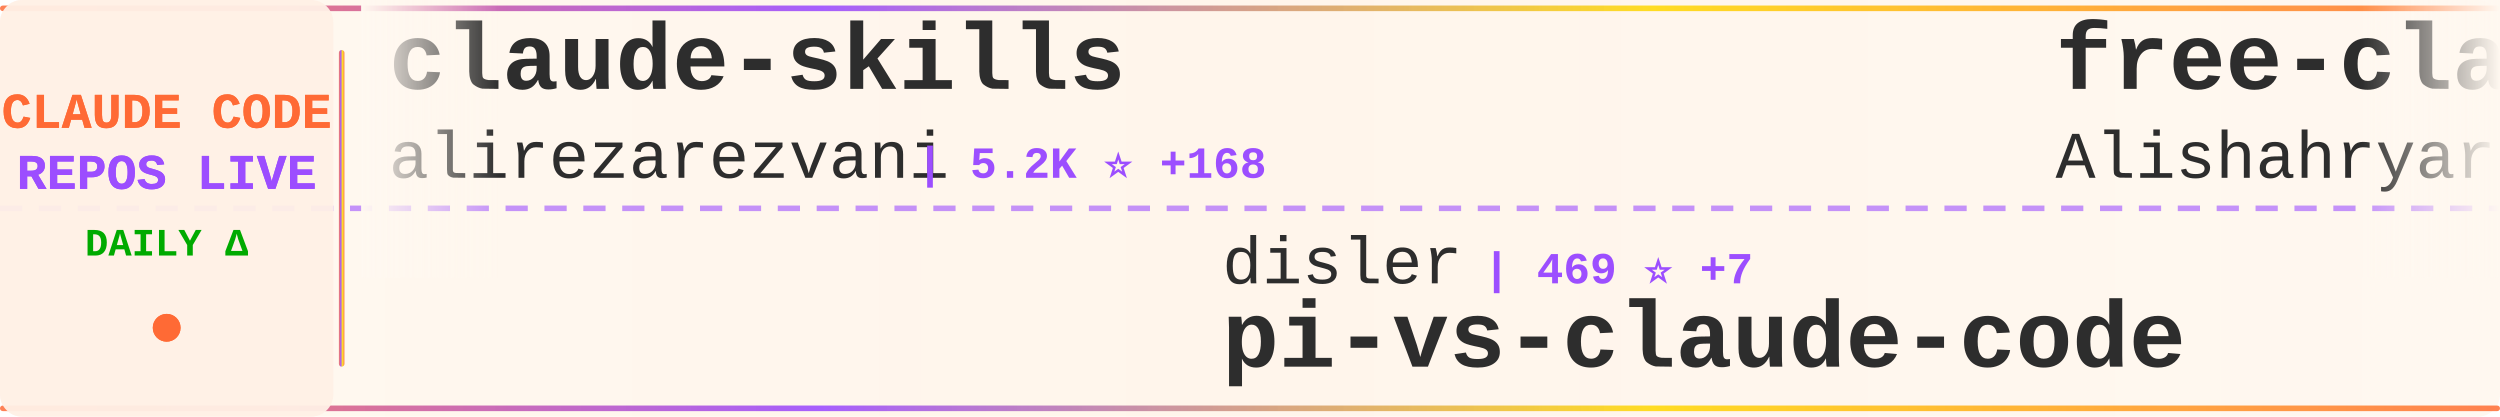
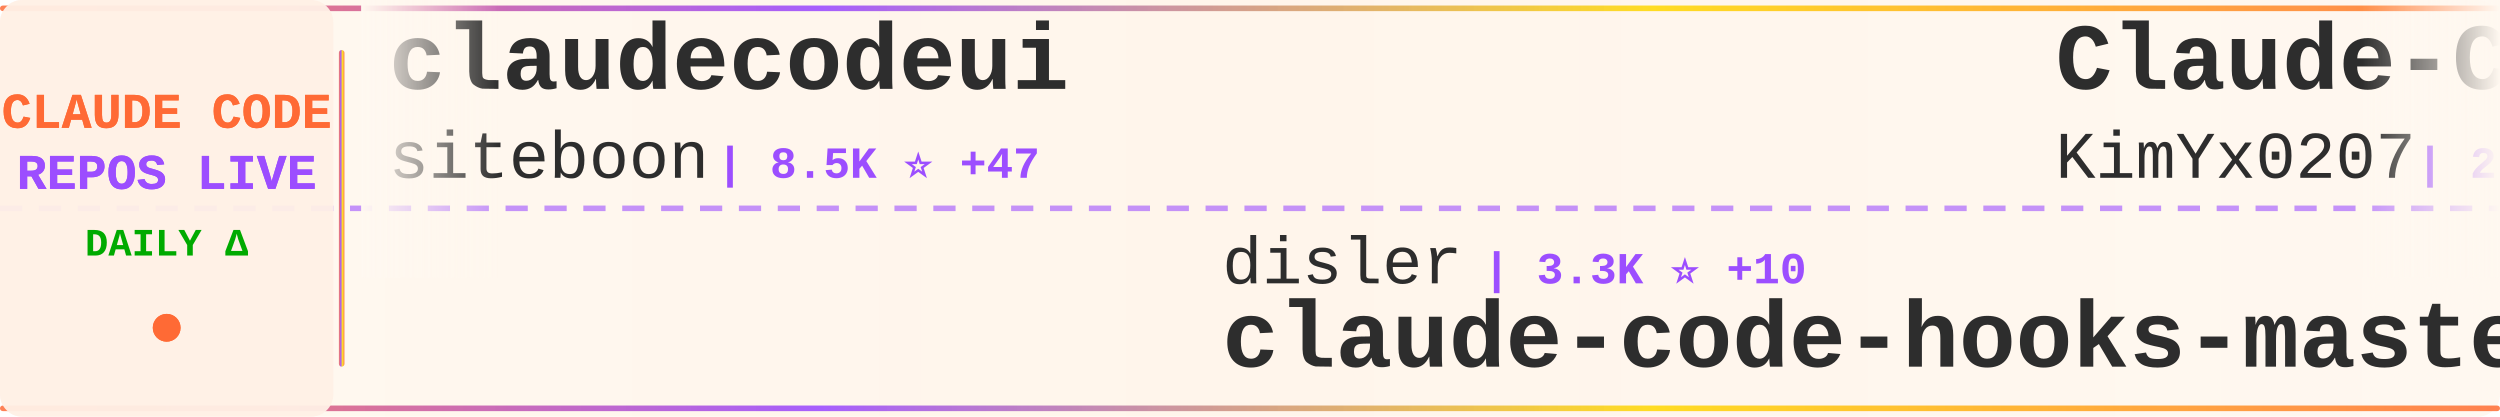
<svg xmlns="http://www.w3.org/2000/svg" width="900" height="150">
  <defs>
    <linearGradient id="tickerBg" x1="0%" y1="0%" x2="100%" y2="0%">
      <stop offset="0%" style="stop-color:#fff8f0;stop-opacity:0.98" />
      <stop offset="50%" style="stop-color:#fff5eb;stop-opacity:1" />
      <stop offset="100%" style="stop-color:#fff8f0;stop-opacity:0.98" />
    </linearGradient>
    <linearGradient id="borderGrad" x1="0%" y1="0%" x2="100%" y2="0%">
      <stop offset="0%" style="stop-color:#FF6B35;stop-opacity:0.85">
        <animate attributeName="stop-opacity" values="0.85;1;0.85" dur="2s" repeatCount="indefinite" />
      </stop>
      <stop offset="33%" style="stop-color:#9C4EFF;stop-opacity:0.9">
        <animate attributeName="stop-opacity" values="0.9;1;0.9" dur="2.2s" repeatCount="indefinite" />
      </stop>
      <stop offset="66%" style="stop-color:#FFD700;stop-opacity:0.85">
        <animate attributeName="stop-opacity" values="0.85;1;0.85" dur="1.8s" repeatCount="indefinite" />
      </stop>
      <stop offset="100%" style="stop-color:#FF6B35;stop-opacity:0.85">
        <animate attributeName="stop-opacity" values="0.85;1;0.85" dur="2s" repeatCount="indefinite" />
      </stop>
    </linearGradient>
    <filter id="textGlow">
      <feGaussianBlur stdDeviation="0.15" result="coloredBlur" />
      <feMerge>
        <feMergeNode in="coloredBlur" />
        <feMergeNode in="SourceGraphic" />
      </feMerge>
    </filter>
    <filter id="metricGlow">
      <feGaussianBlur stdDeviation="0.2" result="coloredBlur" />
      <feMerge>
        <feMergeNode in="coloredBlur" />
        <feMergeNode in="SourceGraphic" />
      </feMerge>
    </filter>
    <linearGradient id="leftFade" x1="0%" y1="0%" x2="100%" y2="0%">
      <stop offset="0%" style="stop-color:#fff8f0;stop-opacity:1" />
      <stop offset="100%" style="stop-color:#fff8f0;stop-opacity:0" />
    </linearGradient>
    <linearGradient id="rightFade" x1="0%" y1="0%" x2="100%" y2="0%">
      <stop offset="0%" style="stop-color:#fff8f0;stop-opacity:0" />
      <stop offset="100%" style="stop-color:#fff8f0;stop-opacity:1" />
    </linearGradient>
  </defs>
  <rect width="900" height="150" fill="url(#tickerBg)" rx="8" />
  <rect x="0" y="2" width="900" height="2" fill="url(#borderGrad)" rx="1" />
  <rect x="0" y="146" width="900" height="2" fill="url(#borderGrad)" rx="1" />
  <line x1="0" y1="75" x2="900" y2="75" stroke="#9C4EFF" stroke-width="2" stroke-dasharray="8 6" opacity="0.6" />
  <rect x="0" y="0" width="120" height="150" fill="#fff0e6" opacity="0.95" rx="8" />
  <text x="60" y="46" font-family="'Courier New', monospace" font-size="18" font-weight="bold" fill="#FF6B35" text-anchor="middle" filter="url(#textGlow)">
    CLAUDE CODE
  </text>
  <text x="60" y="68" font-family="'Courier New', monospace" font-size="18" font-weight="bold" fill="#9C4EFF" text-anchor="middle" filter="url(#textGlow)">
    REPOS LIVE
  </text>
  <text x="60" y="92" font-family="'Courier New', monospace" font-size="14" font-weight="bold" fill="#00aa00" text-anchor="middle">
    DAILY Δ
  </text>
  <circle cx="60" cy="118" r="5" fill="#FF6B35" filter="url(#metricGlow)">
    <animate attributeName="r" values="4;6;4" dur="1.5s" repeatCount="indefinite" />
    <animate attributeName="opacity" values="0.6;1;0.6" dur="1.5s" repeatCount="indefinite" />
  </circle>
  <rect x="122" y="18" width="2" height="114" fill="url(#borderGrad)" rx="1" />
  <clipPath id="tickerClip">
    <rect x="130" y="0" width="770" height="150" />
  </clipPath>
  <g clip-path="url(#tickerClip)">
    <g id="tickerItems">
      <animateTransform attributeName="transform" attributeType="XML" type="translate" from="0 0" to="-3000 0" dur="54s" repeatCount="indefinite" />
      <g transform="translate(0, 0)">
-         <text x="140" y="32" font-family="'Courier New', monospace" font-size="34" font-weight="bold" fill="#2d2d2d">claude-skills</text>
-         <text x="140" y="64" font-family="'Courier New', monospace" font-size="24" font-weight="normal" fill="#2d2d2d" opacity="1.0">alirezarezvani</text>
-         <text x="330" y="64" font-family="'Courier New', monospace" font-size="16" font-weight="bold" fill="#9C4EFF"> | 5.2K ⭐ +168</text>
+         <text x="140" y="32" font-family="'Courier New', monospace" font-size="34" font-weight="bold" fill="#2d2d2d">claudecodeui</text>
+         <text x="140" y="64" font-family="'Courier New', monospace" font-size="24" font-weight="normal" fill="#2d2d2d" opacity="1.0">siteboon</text>
+         <text x="258" y="64" font-family="'Courier New', monospace" font-size="16" font-weight="bold" fill="#9C4EFF"> | 8.5K ⭐ +47</text>
      </g>
      <g transform="translate(300, 0)">
        <text x="140" y="102" font-family="'Courier New', monospace" font-size="24" font-weight="normal" fill="#2d2d2d" opacity="1.0">disler</text>
-         <text x="234" y="102" font-family="'Courier New', monospace" font-size="16" font-weight="bold" fill="#9C4EFF"> | 469 ⭐ +7</text>
-         <text x="140" y="132" font-family="'Courier New', monospace" font-size="34" font-weight="bold" fill="#2d2d2d">pi-vs-claude-code</text>
+         <text x="234" y="102" font-family="'Courier New', monospace" font-size="16" font-weight="bold" fill="#9C4EFF"> | 3.3K ⭐ +10</text>
+         <text x="140" y="132" font-family="'Courier New', monospace" font-size="34" font-weight="bold" fill="#2d2d2d">claude-code-hooks-master...</text>
      </g>
      <g transform="translate(600, 0)">
-         <text x="140" y="32" font-family="'Courier New', monospace" font-size="34" font-weight="bold" fill="#2d2d2d">free-claude-code</text>
-         <text x="140" y="64" font-family="'Courier New', monospace" font-size="24" font-weight="normal" fill="#2d2d2d" opacity="1.0">Alishahryar1</text>
-         <text x="306" y="64" font-family="'Courier New', monospace" font-size="16" font-weight="bold" fill="#9C4EFF"> | 960 ⭐ +19</text>
+         <text x="140" y="32" font-family="'Courier New', monospace" font-size="34" font-weight="bold" fill="#2d2d2d">Claude-Code-x-OpenClaw-G...</text>
+         <text x="140" y="64" font-family="'Courier New', monospace" font-size="24" font-weight="normal" fill="#2d2d2d" opacity="1.0">KimYx0207</text>
+         <text x="270" y="64" font-family="'Courier New', monospace" font-size="16" font-weight="bold" fill="#9C4EFF"> | 2.0K ⭐ +29</text>
      </g>
      <g transform="translate(900, 0)">
-         <text x="140" y="102" font-family="'Courier New', monospace" font-size="24" font-weight="normal" fill="#2d2d2d" opacity="1.0">qwibitai</text>
-         <text x="258" y="102" font-family="'Courier New', monospace" font-size="16" font-weight="bold" fill="#9C4EFF"> | 23.1K ⭐ +351</text>
-         <text x="140" y="132" font-family="'Courier New', monospace" font-size="34" font-weight="bold" fill="#2d2d2d">nanoclaw</text>
+         <text x="140" y="102" font-family="'Courier New', monospace" font-size="24" font-weight="normal" fill="#2d2d2d" opacity="1.0">anthropics</text>
+         <text x="282" y="102" font-family="'Courier New', monospace" font-size="16" font-weight="bold" fill="#9C4EFF"> | 78.3K ⭐ +334</text>
+         <text x="140" y="132" font-family="'Courier New', monospace" font-size="34" font-weight="bold" fill="#2d2d2d">claude-code</text>
      </g>
      <g transform="translate(1200, 0)">
-         <text x="140" y="32" font-family="'Courier New', monospace" font-size="34" font-weight="bold" fill="#2d2d2d">claude-code-chat</text>
-         <text x="140" y="64" font-family="'Courier New', monospace" font-size="24" font-weight="normal" fill="#2d2d2d" opacity="1.0">andrepimenta</text>
-         <text x="306" y="64" font-family="'Courier New', monospace" font-size="16" font-weight="bold" fill="#9C4EFF"> | 1.0K ⭐ +2</text>
+         <text x="140" y="32" font-family="'Courier New', monospace" font-size="34" font-weight="bold" fill="#2d2d2d">agents</text>
+         <text x="140" y="64" font-family="'Courier New', monospace" font-size="24" font-weight="normal" fill="#2d2d2d" opacity="1.0">wshobson</text>
+         <text x="258" y="64" font-family="'Courier New', monospace" font-size="16" font-weight="bold" fill="#9C4EFF"> | 31.3K ⭐ +83</text>
      </g>
      <g transform="translate(1500, 0)">
-         <text x="140" y="102" font-family="'Courier New', monospace" font-size="24" font-weight="normal" fill="#2d2d2d" opacity="1.0">feiskyer</text>
-         <text x="258" y="102" font-family="'Courier New', monospace" font-size="16" font-weight="bold" fill="#9C4EFF"> | 1.3K ⭐ +3</text>
-         <text x="140" y="132" font-family="'Courier New', monospace" font-size="34" font-weight="bold" fill="#2d2d2d">claude-code-settings</text>
+         <text x="140" y="102" font-family="'Courier New', monospace" font-size="24" font-weight="normal" fill="#2d2d2d" opacity="1.0">Pimzino</text>
+         <text x="246" y="102" font-family="'Courier New', monospace" font-size="16" font-weight="bold" fill="#9C4EFF"> | 3.5K ⭐ +4</text>
+         <text x="140" y="132" font-family="'Courier New', monospace" font-size="34" font-weight="bold" fill="#2d2d2d">claude-code-spec-workflo...</text>
      </g>
      <g transform="translate(1800, 0)">
-         <text x="140" y="32" font-family="'Courier New', monospace" font-size="34" font-weight="bold" fill="#2d2d2d">claude-code-mcp</text>
-         <text x="140" y="64" font-family="'Courier New', monospace" font-size="24" font-weight="normal" fill="#2d2d2d" opacity="1.0">steipete</text>
-         <text x="258" y="64" font-family="'Courier New', monospace" font-size="16" font-weight="bold" fill="#9C4EFF"> | 1.2K ⭐ +1</text>
+         <text x="140" y="32" font-family="'Courier New', monospace" font-size="34" font-weight="bold" fill="#2d2d2d">sc-claude-code-files</text>
+         <text x="140" y="64" font-family="'Courier New', monospace" font-size="24" font-weight="normal" fill="#2d2d2d" opacity="1.0">https-deeplearning-ai</text>
+         <text x="414" y="64" font-family="'Courier New', monospace" font-size="16" font-weight="bold" fill="#9C4EFF"> | 451 ⭐ +1</text>
      </g>
      <g transform="translate(2100, 0)">
-         <text x="140" y="102" font-family="'Courier New', monospace" font-size="24" font-weight="normal" fill="#2d2d2d" opacity="1.0">FlorianBruniaux</text>
-         <text x="342" y="102" font-family="'Courier New', monospace" font-size="16" font-weight="bold" fill="#9C4EFF"> | 1.5K ⭐ +58</text>
-         <text x="140" y="132" font-family="'Courier New', monospace" font-size="34" font-weight="bold" fill="#2d2d2d">claude-code-ultimate-gui...</text>
+         <text x="140" y="102" font-family="'Courier New', monospace" font-size="24" font-weight="normal" fill="#2d2d2d" opacity="1.0">sugyan</text>
+         <text x="234" y="102" font-family="'Courier New', monospace" font-size="16" font-weight="bold" fill="#9C4EFF"> | 961 ⭐ +1</text>
+         <text x="140" y="132" font-family="'Courier New', monospace" font-size="34" font-weight="bold" fill="#2d2d2d">claude-code-webui</text>
      </g>
      <g transform="translate(2400, 0)">
-         <text x="140" y="32" font-family="'Courier New', monospace" font-size="34" font-weight="bold" fill="#2d2d2d">wechat-bot</text>
-         <text x="140" y="64" font-family="'Courier New', monospace" font-size="24" font-weight="normal" fill="#2d2d2d" opacity="1.0">cixingguangming55555</text>
-         <text x="402" y="64" font-family="'Courier New', monospace" font-size="16" font-weight="bold" fill="#9C4EFF"> | 2.5K ⭐</text>
+         <text x="140" y="32" font-family="'Courier New', monospace" font-size="34" font-weight="bold" fill="#2d2d2d">claude-code-tresor</text>
+         <text x="140" y="64" font-family="'Courier New', monospace" font-size="24" font-weight="normal" fill="#2d2d2d" opacity="1.0">alirezarezvani</text>
+         <text x="330" y="64" font-family="'Courier New', monospace" font-size="16" font-weight="bold" fill="#9C4EFF"> | 621 ⭐ +4</text>
      </g>
      <g transform="translate(2700, 0)">
-         <text x="140" y="102" font-family="'Courier New', monospace" font-size="24" font-weight="normal" fill="#2d2d2d" opacity="1.0">wshobson</text>
-         <text x="258" y="102" font-family="'Courier New', monospace" font-size="16" font-weight="bold" fill="#9C4EFF"> | 31.3K ⭐ +66</text>
-         <text x="140" y="132" font-family="'Courier New', monospace" font-size="34" font-weight="bold" fill="#2d2d2d">agents</text>
+         <text x="140" y="102" font-family="'Courier New', monospace" font-size="24" font-weight="normal" fill="#2d2d2d" opacity="1.0">Cranot</text>
+         <text x="234" y="102" font-family="'Courier New', monospace" font-size="16" font-weight="bold" fill="#9C4EFF"> | 2.5K ⭐ +9</text>
+         <text x="140" y="132" font-family="'Courier New', monospace" font-size="34" font-weight="bold" fill="#2d2d2d">claude-code-guide</text>
      </g>
      <g transform="translate(3000, 0)">
-         <text x="140" y="32" font-family="'Courier New', monospace" font-size="34" font-weight="bold" fill="#2d2d2d">claude-skills</text>
-         <text x="140" y="64" font-family="'Courier New', monospace" font-size="24" font-weight="normal" fill="#2d2d2d" opacity="1.0">alirezarezvani</text>
-         <text x="330" y="64" font-family="'Courier New', monospace" font-size="16" font-weight="bold" fill="#9C4EFF"> | 5.2K ⭐ +168</text>
+         <text x="140" y="32" font-family="'Courier New', monospace" font-size="34" font-weight="bold" fill="#2d2d2d">claudecodeui</text>
+         <text x="140" y="64" font-family="'Courier New', monospace" font-size="24" font-weight="normal" fill="#2d2d2d" opacity="1.0">siteboon</text>
+         <text x="258" y="64" font-family="'Courier New', monospace" font-size="16" font-weight="bold" fill="#9C4EFF"> | 8.5K ⭐ +47</text>
      </g>
      <g transform="translate(3300, 0)">
        <text x="140" y="102" font-family="'Courier New', monospace" font-size="24" font-weight="normal" fill="#2d2d2d" opacity="1.0">disler</text>
-         <text x="234" y="102" font-family="'Courier New', monospace" font-size="16" font-weight="bold" fill="#9C4EFF"> | 469 ⭐ +7</text>
-         <text x="140" y="132" font-family="'Courier New', monospace" font-size="34" font-weight="bold" fill="#2d2d2d">pi-vs-claude-code</text>
+         <text x="234" y="102" font-family="'Courier New', monospace" font-size="16" font-weight="bold" fill="#9C4EFF"> | 3.3K ⭐ +10</text>
+         <text x="140" y="132" font-family="'Courier New', monospace" font-size="34" font-weight="bold" fill="#2d2d2d">claude-code-hooks-master...</text>
      </g>
      <g transform="translate(3600, 0)">
-         <text x="140" y="32" font-family="'Courier New', monospace" font-size="34" font-weight="bold" fill="#2d2d2d">free-claude-code</text>
-         <text x="140" y="64" font-family="'Courier New', monospace" font-size="24" font-weight="normal" fill="#2d2d2d" opacity="1.0">Alishahryar1</text>
-         <text x="306" y="64" font-family="'Courier New', monospace" font-size="16" font-weight="bold" fill="#9C4EFF"> | 960 ⭐ +19</text>
+         <text x="140" y="32" font-family="'Courier New', monospace" font-size="34" font-weight="bold" fill="#2d2d2d">Claude-Code-x-OpenClaw-G...</text>
+         <text x="140" y="64" font-family="'Courier New', monospace" font-size="24" font-weight="normal" fill="#2d2d2d" opacity="1.0">KimYx0207</text>
+         <text x="270" y="64" font-family="'Courier New', monospace" font-size="16" font-weight="bold" fill="#9C4EFF"> | 2.0K ⭐ +29</text>
      </g>
      <g transform="translate(3900, 0)">
-         <text x="140" y="102" font-family="'Courier New', monospace" font-size="24" font-weight="normal" fill="#2d2d2d" opacity="1.0">qwibitai</text>
-         <text x="258" y="102" font-family="'Courier New', monospace" font-size="16" font-weight="bold" fill="#9C4EFF"> | 23.1K ⭐ +351</text>
-         <text x="140" y="132" font-family="'Courier New', monospace" font-size="34" font-weight="bold" fill="#2d2d2d">nanoclaw</text>
+         <text x="140" y="102" font-family="'Courier New', monospace" font-size="24" font-weight="normal" fill="#2d2d2d" opacity="1.0">anthropics</text>
+         <text x="282" y="102" font-family="'Courier New', monospace" font-size="16" font-weight="bold" fill="#9C4EFF"> | 78.3K ⭐ +334</text>
+         <text x="140" y="132" font-family="'Courier New', monospace" font-size="34" font-weight="bold" fill="#2d2d2d">claude-code</text>
      </g>
    </g>
  </g>
  <rect x="130" y="0" width="50" height="100" fill="url(#leftFade)" />
  <rect x="850" y="0" width="50" height="100" fill="url(#rightFade)" />
</svg>
